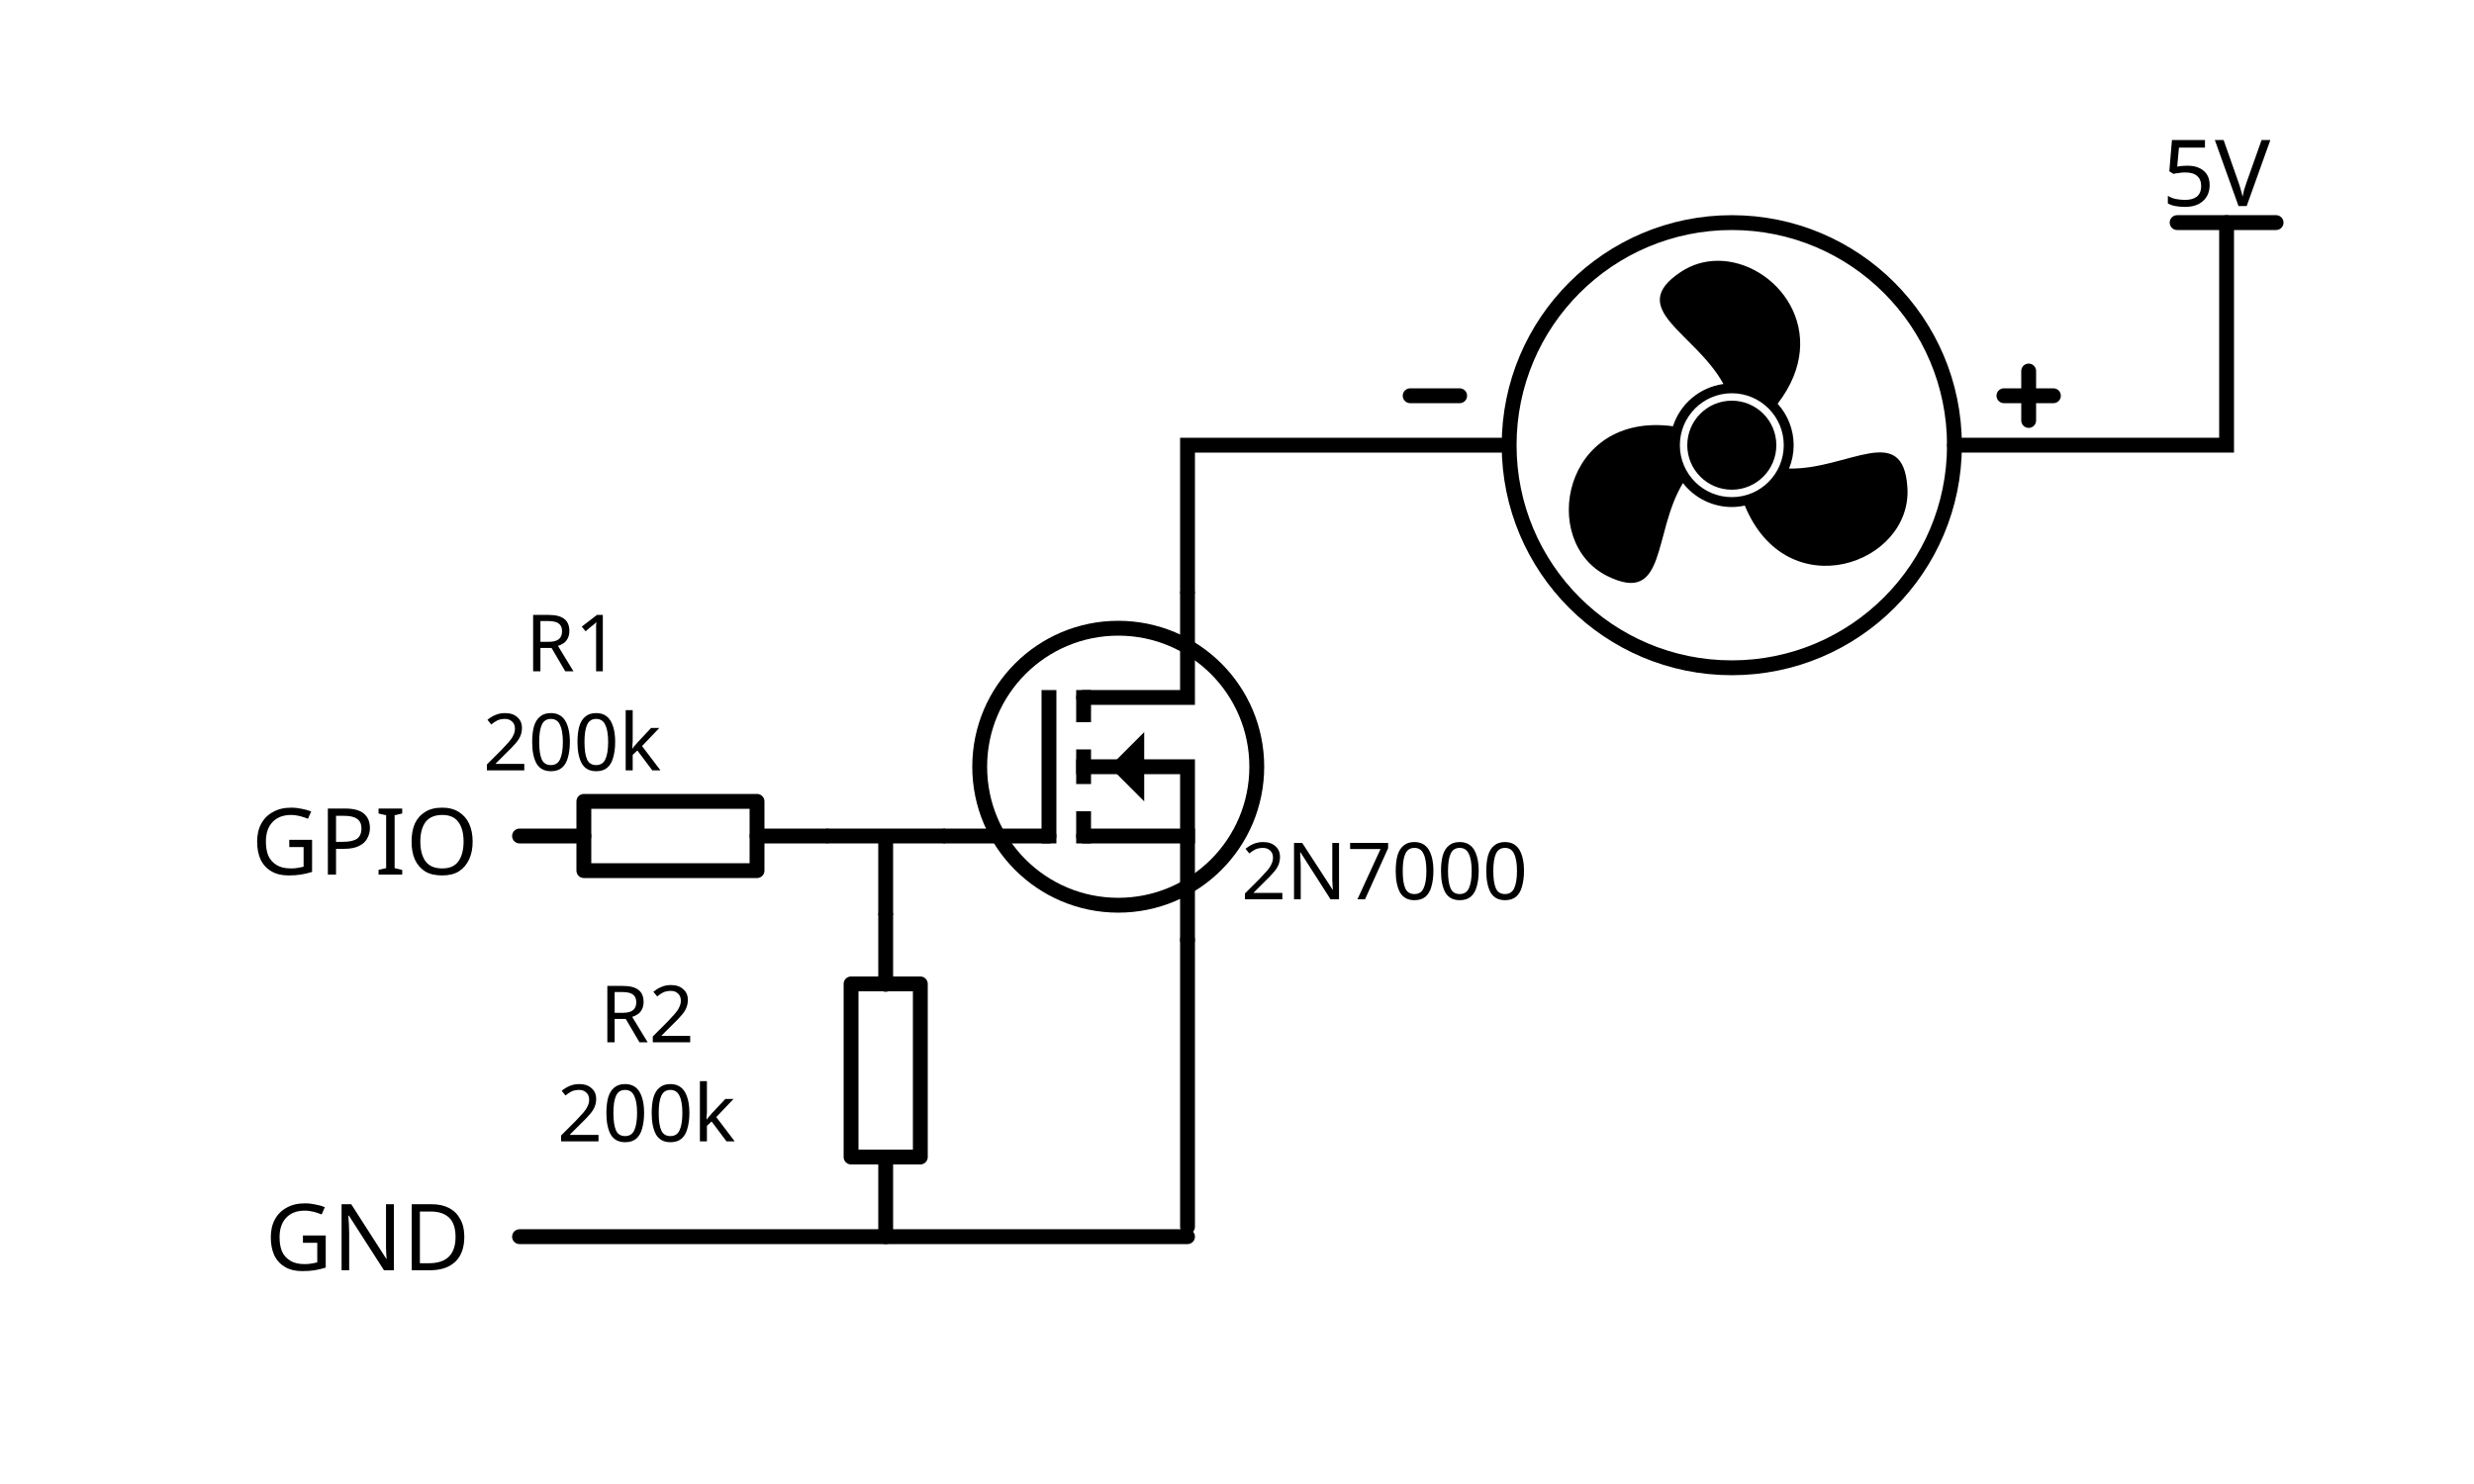
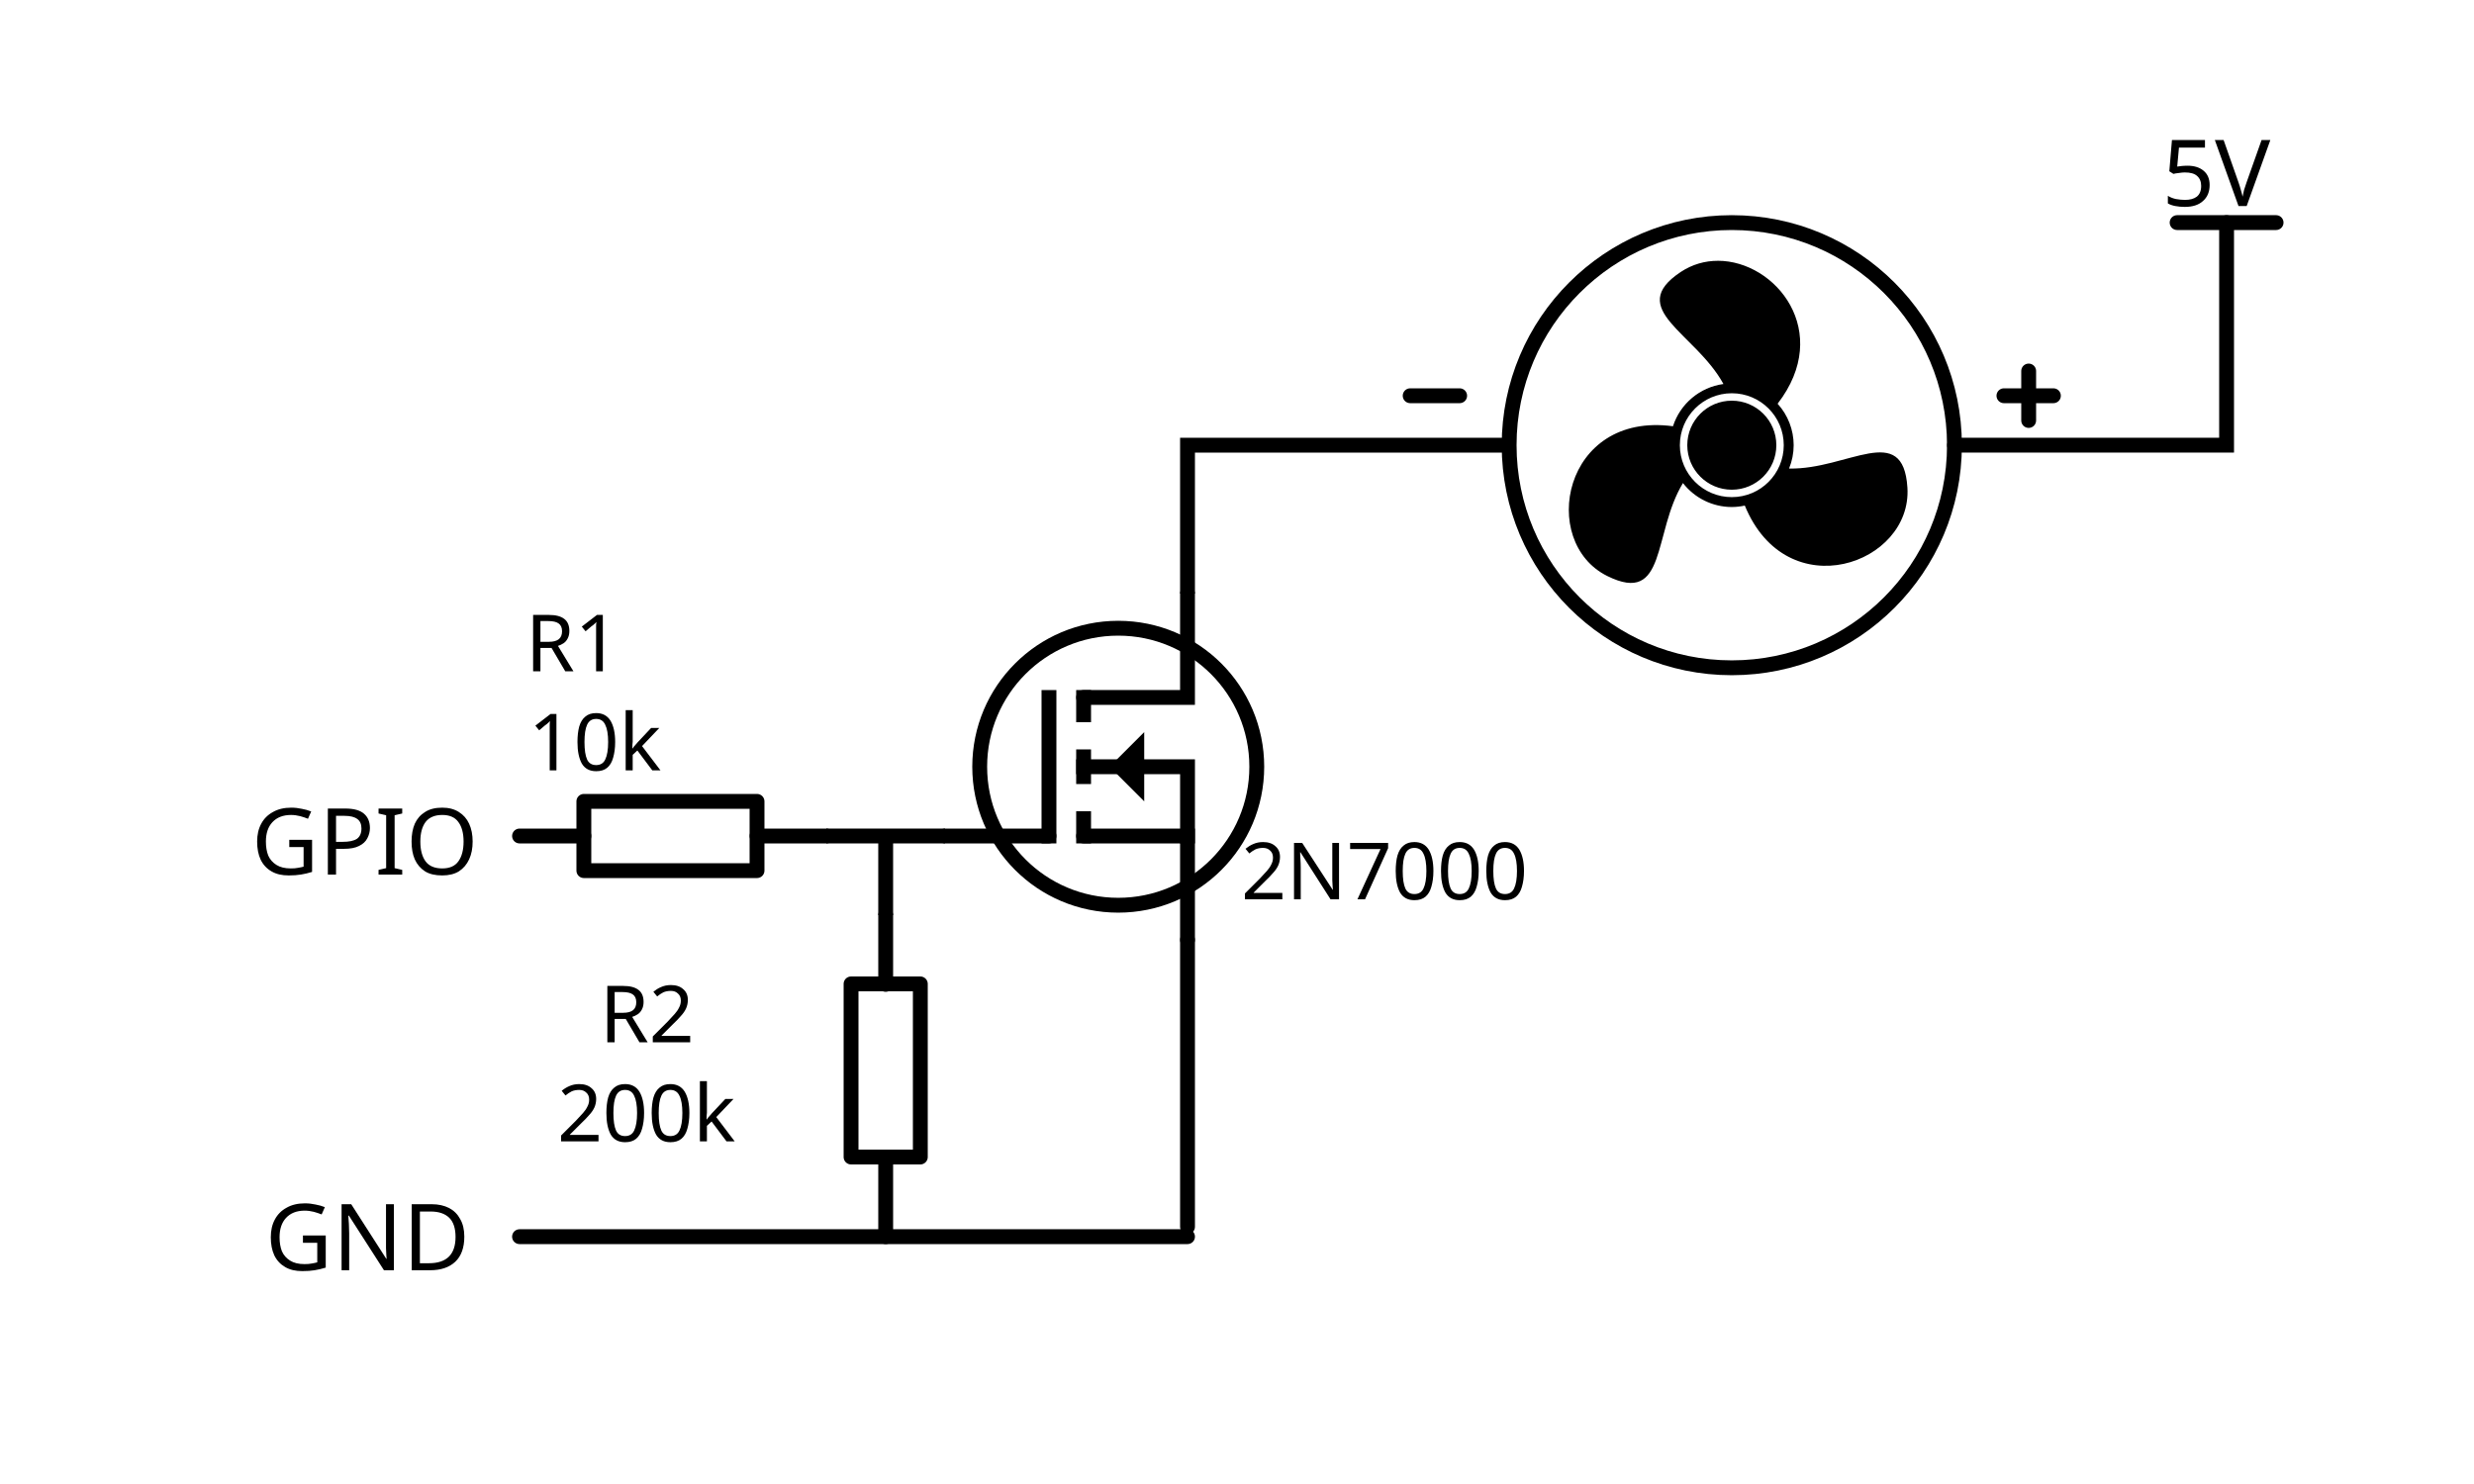
<svg xmlns="http://www.w3.org/2000/svg" width="500" height="300" viewBox="0 0 132.292 79.375" version="1.1" id="svg8">
  <defs id="defs2">
    </defs>
  <g id="layer1" transform="translate(0,-217.625)">
    <g id="g6737" transform="translate(-19.31459,23.54792)">
      <path style="opacity:1;fill:none;fill-opacity:1;fill-rule:nonzero;stroke:#000000;stroke-width:0.794;stroke-linecap:round;stroke-linejoin:miter;stroke-miterlimit:4;stroke-dasharray:none;stroke-dashoffset:0;stroke-opacity:1" d="m 77.258,231.383 h 5.556 v -5.556" id="path3466" />
      <path style="opacity:1;fill:none;fill-opacity:1;fill-rule:nonzero;stroke:#000000;stroke-width:0.794;stroke-linecap:round;stroke-linejoin:miter;stroke-miterlimit:4;stroke-dasharray:none;stroke-dashoffset:0;stroke-opacity:1" d="m 77.258,238.792 h 5.556 v 5.556" id="path3468" />
      <circle style="opacity:1;fill:none;fill-opacity:1;fill-rule:nonzero;stroke:#000000;stroke-width:0.794;stroke-linecap:square;stroke-linejoin:round;stroke-miterlimit:4;stroke-dasharray:none;stroke-dashoffset:0;stroke-opacity:1" id="circle3474" cx="79.11" cy="235.087" r="7.408" />
      <path id="path3486" d="m 75.406,238.792 v -7.408" style="opacity:1;fill:none;fill-opacity:1;fill-rule:nonzero;stroke:#000000;stroke-width:0.794;stroke-linecap:square;stroke-linejoin:miter;stroke-miterlimit:4;stroke-dasharray:none;stroke-dashoffset:0;stroke-opacity:1" />
      <path id="path3488" d="m 75.406,238.792 h -5.556" style="opacity:1;fill:none;fill-opacity:1;fill-rule:nonzero;stroke:#000000;stroke-width:0.794;stroke-linecap:round;stroke-linejoin:miter;stroke-miterlimit:4;stroke-dasharray:none;stroke-dashoffset:0;stroke-opacity:1" />
      <path id="path3490" d="m 77.258,234.161 v 1.852" style="opacity:1;fill:none;fill-opacity:1;fill-rule:nonzero;stroke:#000000;stroke-width:0.794;stroke-linecap:butt;stroke-linejoin:miter;stroke-miterlimit:4;stroke-dasharray:none;stroke-dashoffset:0;stroke-opacity:1" />
      <path id="path3494" d="m 77.258,231.383 v 0.926" style="opacity:1;fill:none;fill-opacity:1;fill-rule:nonzero;stroke:#000000;stroke-width:0.794;stroke-linecap:square;stroke-linejoin:miter;stroke-miterlimit:4;stroke-dasharray:none;stroke-dashoffset:0;stroke-opacity:1" />
      <path id="path3496" d="m 77.258,238.792 v -0.926" style="opacity:1;fill:none;fill-opacity:1;fill-rule:nonzero;stroke:#000000;stroke-width:0.794;stroke-linecap:square;stroke-linejoin:miter;stroke-miterlimit:4;stroke-dasharray:none;stroke-dashoffset:0;stroke-opacity:1" />
      <path id="path3498" d="m 82.815,238.792 v -3.704 h -5.556" style="opacity:1;fill:none;fill-opacity:1;fill-rule:nonzero;stroke:#000000;stroke-width:0.794;stroke-linecap:square;stroke-linejoin:miter;stroke-miterlimit:4;stroke-dasharray:none;stroke-dashoffset:0;stroke-opacity:1" />
      <path id="path3500" d="m 78.647,235.087 1.852,-1.852 v 3.704 z" style="opacity:1;fill:#000000;fill-opacity:1;fill-rule:nonzero;stroke:none;stroke-width:0.794;stroke-linecap:square;stroke-linejoin:miter;stroke-miterlimit:4;stroke-dasharray:none;stroke-dashoffset:0;stroke-opacity:1" />
    </g>
    <g id="g6742" transform="translate(-19.31459,23.54792)">
      <path id="path5036" d="m 47.096,238.792 3.44,1e-5" style="fill:none;stroke:#000000;stroke-width:0.794;stroke-linecap:round;stroke-linejoin:miter;stroke-miterlimit:4;stroke-dasharray:none;stroke-opacity:1" />
      <path id="path5038" d="m 59.796,238.792 h 3.704" style="fill:none;stroke:#000000;stroke-width:0.794;stroke-linecap:round;stroke-linejoin:miter;stroke-miterlimit:4;stroke-dasharray:none;stroke-opacity:1" />
      <rect y="236.94" x="50.535" height="3.704" width="9.26" id="rect5044" style="color:#000000;display:inline;overflow:visible;visibility:visible;fill:none;stroke:#000000;stroke-width:0.794;stroke-linecap:square;stroke-linejoin:round;stroke-miterlimit:4;stroke-dasharray:none;stroke-dashoffset:0;stroke-opacity:1;marker:none" />
    </g>
    <g id="g6747" transform="translate(-19.31459,23.54792)">
      <path style="fill:none;stroke:#000000;stroke-width:0.794;stroke-linecap:round;stroke-linejoin:miter;stroke-miterlimit:4;stroke-dasharray:none;stroke-opacity:1" d="m 66.675,243.025 v 3.704" id="path6699" />
      <path style="fill:none;stroke:#000000;stroke-width:0.794;stroke-linecap:round;stroke-linejoin:miter;stroke-miterlimit:4;stroke-dasharray:none;stroke-opacity:1" d="m 66.675,255.99 v 4.233" id="path6701" />
      <rect transform="rotate(90)" style="color:#000000;display:inline;overflow:visible;visibility:visible;fill:none;stroke:#000000;stroke-width:0.794;stroke-linecap:square;stroke-linejoin:round;stroke-miterlimit:4;stroke-dasharray:none;stroke-dashoffset:0;stroke-opacity:1;marker:none" id="rect6703" width="9.26" height="3.704" x="246.703" y="-68.527" />
    </g>
    <path style="fill:none;fill-rule:evenodd;stroke:#000000;stroke-width:0.794;stroke-linecap:butt;stroke-linejoin:miter;stroke-miterlimit:4;stroke-dasharray:none;stroke-opacity:1" d="m 44.185,262.34 h 6.35" id="path6707" />
    <path style="fill:none;fill-rule:evenodd;stroke:#000000;stroke-width:0.794;stroke-linecap:butt;stroke-linejoin:miter;stroke-miterlimit:4;stroke-dasharray:none;stroke-opacity:1" d="m 47.36,266.573 v -4.233" id="path6709" />
    <path style="fill:none;fill-rule:evenodd;stroke:#000000;stroke-width:0.794;stroke-linecap:butt;stroke-linejoin:miter;stroke-miterlimit:4;stroke-dasharray:none;stroke-opacity:1" d="m 63.5,249.375 v -7.938 h 17.198" id="path6797" />
    <path style="fill:none;fill-rule:evenodd;stroke:#000000;stroke-width:0.794;stroke-linecap:round;stroke-linejoin:miter;stroke-miterlimit:4;stroke-dasharray:none;stroke-opacity:1" d="m 27.781,283.771 h 35.719" id="path6799" />
    <path style="fill:none;fill-rule:evenodd;stroke:#000000;stroke-width:0.794;stroke-linecap:round;stroke-linejoin:round;stroke-miterlimit:4;stroke-dasharray:none;stroke-opacity:1" d="m 63.5,267.896 v 15.346" id="path6801" />
    <g id="g6835" transform="translate(-32.27917,19.05)">
      <circle r="11.906" cy="222.387" cx="124.883" id="path6805" style="fill:none;fill-opacity:1;stroke:#000000;stroke-width:0.794;stroke-linecap:round;stroke-linejoin:round;stroke-miterlimit:4;stroke-dasharray:none;stroke-dashoffset:0;stroke-opacity:1" />
      <path d="m 127.265,222.387 a 2.381,2.381 0 0 1 -2.381,2.381 2.381,2.381 0 0 1 -2.381,-2.381 2.381,2.381 0 0 1 2.381,-2.381 2.381,2.381 0 0 1 2.381,2.381 z m -3.126,-9.863 c -0.683,1.6e-4 -1.366,0.186 -1.985,0.597 -2.981,1.982 0.772,3.238 2.283,5.993 a 3.307,3.307 0 0 0 -2.699,2.26 c -5.889,-0.792 -7.19,6.187 -3.514,8.01 3.207,1.59 2.418,-2.286 4.048,-4.972 a 3.307,3.307 0 0 0 2.612,1.282 3.307,3.307 0 0 0 0.695,-0.077 c 2.258,5.498 8.954,3.135 8.695,-0.961 -0.226,-3.572 -3.188,-0.952 -6.329,-1.02 a 3.307,3.307 0 0 0 0.247,-1.249 3.307,3.307 0 0 0 -0.859,-2.218 c 2.973,-3.853 -0.103,-7.646 -3.193,-7.646 z m 0.745,7.085 a 2.778,2.778 0 0 1 2.778,2.778 2.778,2.778 0 0 1 -2.778,2.778 2.778,2.778 0 0 1 -2.778,-2.778 2.778,2.778 0 0 1 2.778,-2.778 z" style="fill:#000000;fill-opacity:1;stroke:none;stroke-width:0.794;stroke-linecap:round;stroke-linejoin:round;stroke-miterlimit:4;stroke-dasharray:none;stroke-dashoffset:0;stroke-opacity:1" id="path6827" />
    </g>
    <path style="fill:none;fill-rule:evenodd;stroke:#000000;stroke-width:0.794;stroke-linecap:round;stroke-linejoin:miter;stroke-miterlimit:4;stroke-dasharray:none;stroke-opacity:1" d="m 75.406,238.792 h 2.646" id="path6837" />
    <path style="fill:none;fill-rule:evenodd;stroke:#000000;stroke-width:0.794;stroke-linecap:round;stroke-linejoin:miter;stroke-miterlimit:4;stroke-dasharray:none;stroke-opacity:1" d="M 104.51,241.437 H 119.062 V 229.531" id="path6839" />
    <path id="path6843" style="fill:none;fill-rule:evenodd;stroke:#000000;stroke-width:0.794;stroke-linecap:round;stroke-linejoin:miter;stroke-miterlimit:4;stroke-dasharray:none;stroke-opacity:1" d="m 108.479,240.115 v -2.646 m -1.323,1.323 h 2.646" />
    <path style="fill:none;fill-rule:evenodd;stroke:#000000;stroke-width:0.794;stroke-linecap:round;stroke-linejoin:miter;stroke-miterlimit:4;stroke-dasharray:none;stroke-opacity:1" d="m 116.417,229.531 h 5.292" id="path6846" />
    <text xml:space="preserve" style="font-style:normal;font-weight:normal;font-size:10.583px;line-height:125%;font-family:Sans;letter-spacing:0px;word-spacing:0px;fill:#000000;fill-opacity:1;stroke:none;stroke-width:0.265px;stroke-linecap:butt;stroke-linejoin:miter;stroke-opacity:1" x="115.608" y="228.643" id="text6850">
      <tspan id="tspan6848" x="115.608" y="228.643" style="font-size:4.939px;stroke-width:0.265px">5V</tspan>
    </text>
    <text id="text6854" y="264.4" x="13.452" style="font-style:normal;font-weight:normal;font-size:10.583px;line-height:125%;font-family:Sans;letter-spacing:0px;word-spacing:0px;fill:#000000;fill-opacity:1;stroke:none;stroke-width:0.265px;stroke-linecap:butt;stroke-linejoin:miter;stroke-opacity:1" xml:space="preserve">
      <tspan style="font-size:4.939px;stroke-width:0.265px" y="264.4" x="13.452" id="tspan6852">GPIO</tspan>
    </text>
    <text xml:space="preserve" style="font-style:normal;font-weight:normal;font-size:10.583px;line-height:125%;font-family:Sans;letter-spacing:0px;word-spacing:0px;fill:#000000;fill-opacity:1;stroke:none;stroke-width:0.265px;stroke-linecap:butt;stroke-linejoin:miter;stroke-opacity:1" x="14.185" y="285.564" id="text6858">
      <tspan id="tspan6856" x="14.185" y="285.564" style="font-size:4.939px;stroke-width:0.265px">GND</tspan>
    </text>
    <text xml:space="preserve" style="font-style:normal;font-weight:normal;font-size:10.583px;line-height:125%;font-family:Sans;letter-spacing:0px;word-spacing:0px;fill:#000000;fill-opacity:1;stroke:none;stroke-width:0.265px;stroke-linecap:butt;stroke-linejoin:miter;stroke-opacity:1" x="66.369" y="265.723" id="text6862">
      <tspan x="66.369" y="265.723" style="font-size:4.233px;stroke-width:0.265px" id="tspan6864">2N7000</tspan>
    </text>
    <text id="text6870" y="273.377" x="44.83" style="font-style:normal;font-variant:normal;font-weight:normal;font-stretch:normal;font-size:4.233px;line-height:125%;font-family:Sans;-inkscape-font-specification:'Sans, Normal';font-variant-ligatures:normal;font-variant-caps:normal;font-variant-numeric:normal;font-feature-settings:normal;text-align:end;letter-spacing:0px;word-spacing:0px;writing-mode:lr-tb;text-anchor:end;fill:#000000;fill-opacity:1;stroke:none;stroke-width:0.265px;stroke-linecap:butt;stroke-linejoin:miter;stroke-opacity:1" xml:space="preserve">
      <tspan id="tspan6868" style="font-style:normal;font-variant:normal;font-weight:normal;font-stretch:normal;font-size:4.233px;font-family:Sans;-inkscape-font-specification:'Sans, Normal';font-variant-ligatures:normal;font-variant-caps:normal;font-variant-numeric:normal;font-feature-settings:normal;text-align:end;writing-mode:lr-tb;text-anchor:end;stroke-width:0.265px" y="273.377" x="44.83">R2</tspan>
      <tspan style="font-style:normal;font-variant:normal;font-weight:normal;font-stretch:normal;font-size:4.233px;font-family:Sans;-inkscape-font-specification:'Sans, Normal';font-variant-ligatures:normal;font-variant-caps:normal;font-variant-numeric:normal;font-feature-settings:normal;text-align:end;writing-mode:lr-tb;text-anchor:end;stroke-width:0.265px" y="278.668" x="44.83" id="tspan6876">200k</tspan>
    </text>
    <text xml:space="preserve" style="font-style:normal;font-variant:normal;font-weight:normal;font-stretch:normal;font-size:4.233px;line-height:125%;font-family:Sans;-inkscape-font-specification:'Sans, Normal';font-variant-ligatures:normal;font-variant-caps:normal;font-variant-numeric:normal;font-feature-settings:normal;text-align:end;letter-spacing:0px;word-spacing:0px;writing-mode:lr-tb;text-anchor:end;fill:#000000;fill-opacity:1;stroke:none;stroke-width:0.265px;stroke-linecap:butt;stroke-linejoin:miter;stroke-opacity:1" x="40.862" y="253.533" id="text6882">
      <tspan x="40.862" y="253.533" style="font-style:normal;font-variant:normal;font-weight:normal;font-stretch:normal;font-size:4.233px;font-family:Sans;-inkscape-font-specification:'Sans, Normal';font-variant-ligatures:normal;font-variant-caps:normal;font-variant-numeric:normal;font-feature-settings:normal;text-align:end;writing-mode:lr-tb;text-anchor:end;stroke-width:0.265px" id="tspan6878">R1</tspan>
-       <tspan id="tspan6880" x="40.862" y="258.825" style="font-style:normal;font-variant:normal;font-weight:normal;font-stretch:normal;font-size:4.233px;font-family:Sans;-inkscape-font-specification:'Sans, Normal';font-variant-ligatures:normal;font-variant-caps:normal;font-variant-numeric:normal;font-feature-settings:normal;text-align:end;writing-mode:lr-tb;text-anchor:end;stroke-width:0.265px">200k</tspan>
+       <tspan id="tspan6880" x="40.862" y="258.825" style="font-style:normal;font-variant:normal;font-weight:normal;font-stretch:normal;font-size:4.233px;font-family:Sans;-inkscape-font-specification:'Sans, Normal';font-variant-ligatures:normal;font-variant-caps:normal;font-variant-numeric:normal;font-feature-settings:normal;text-align:end;writing-mode:lr-tb;text-anchor:end;stroke-width:0.265px">10k</tspan>
    </text>
  </g>
</svg>
